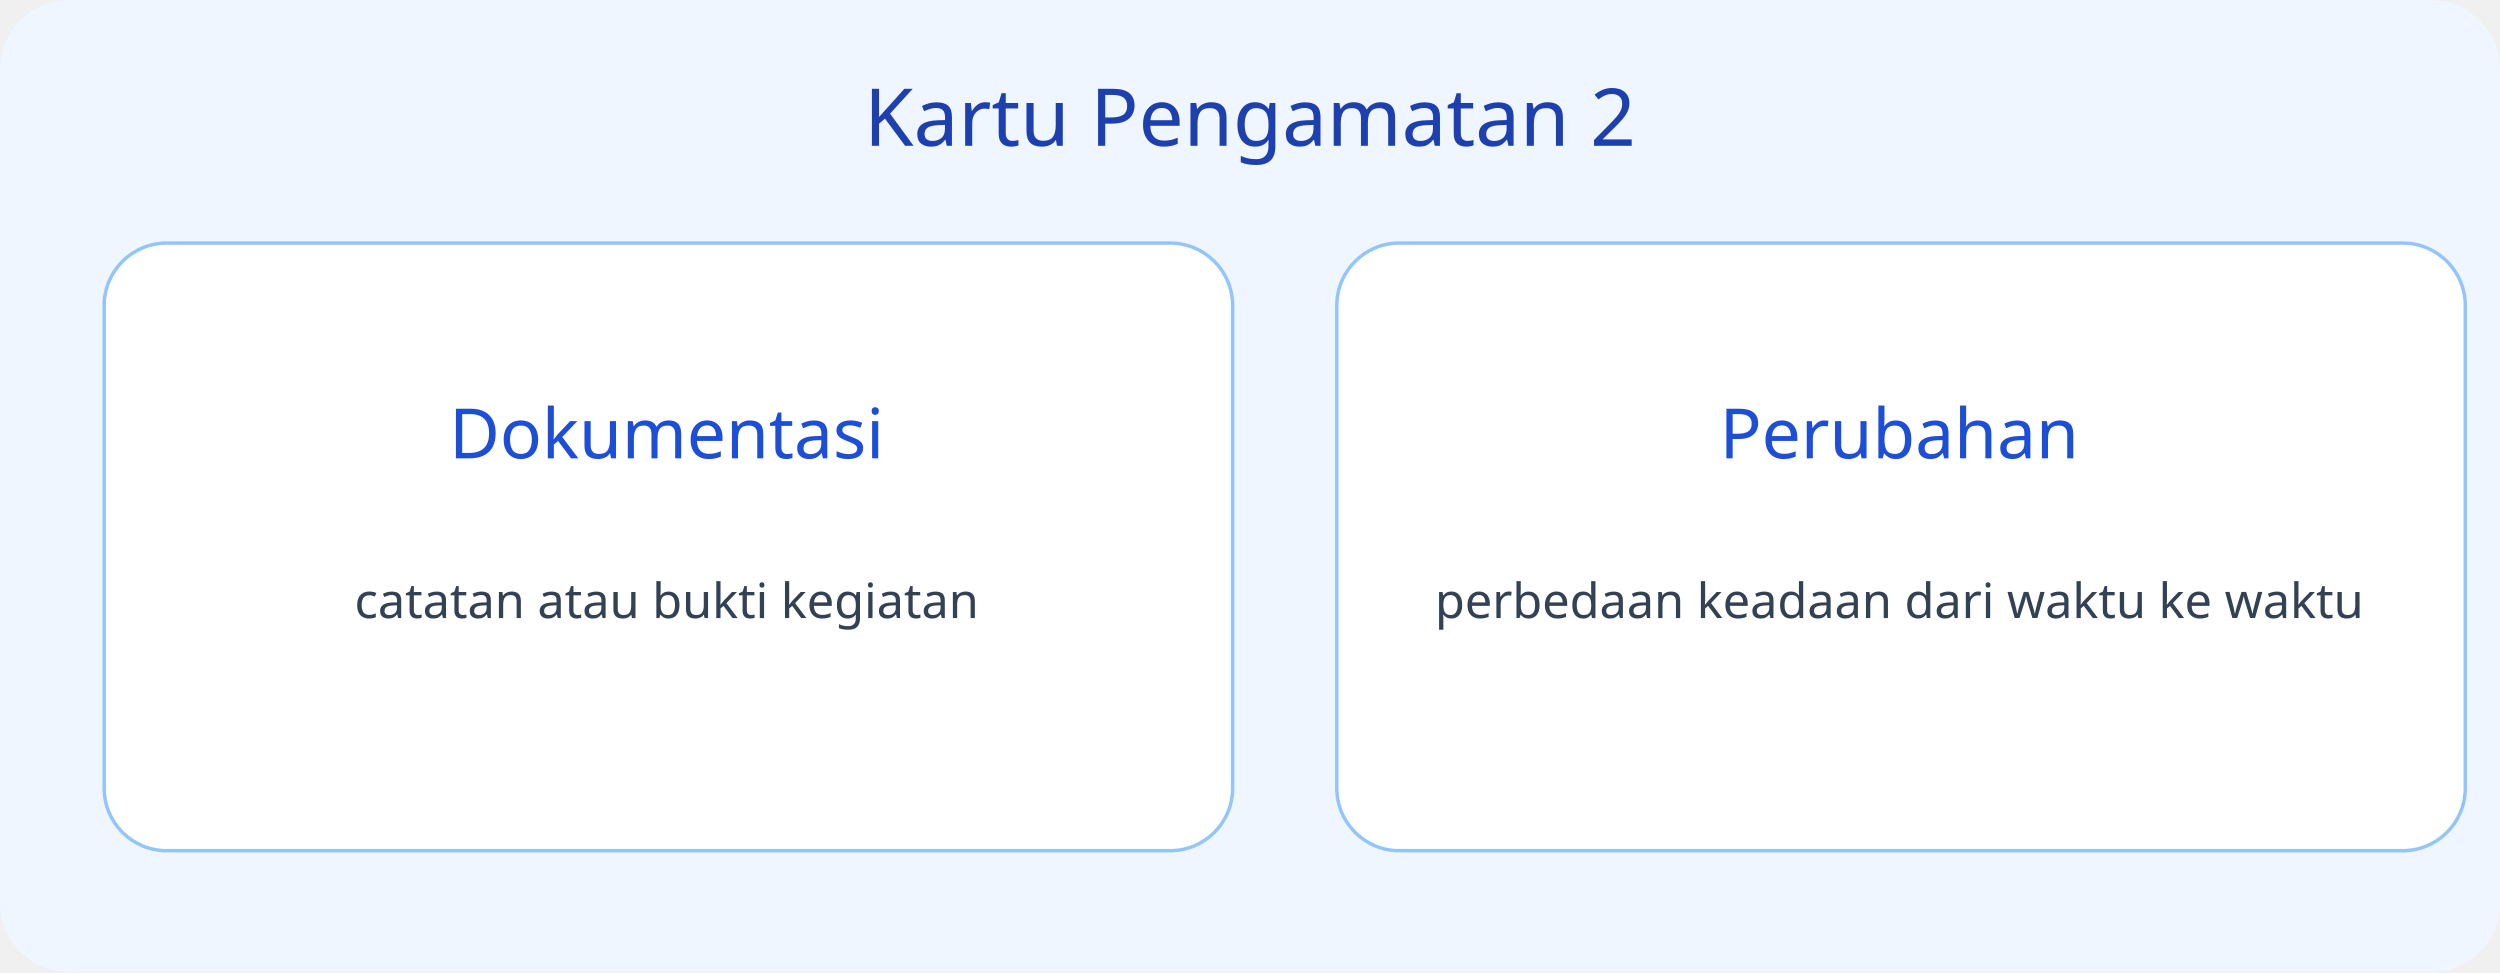
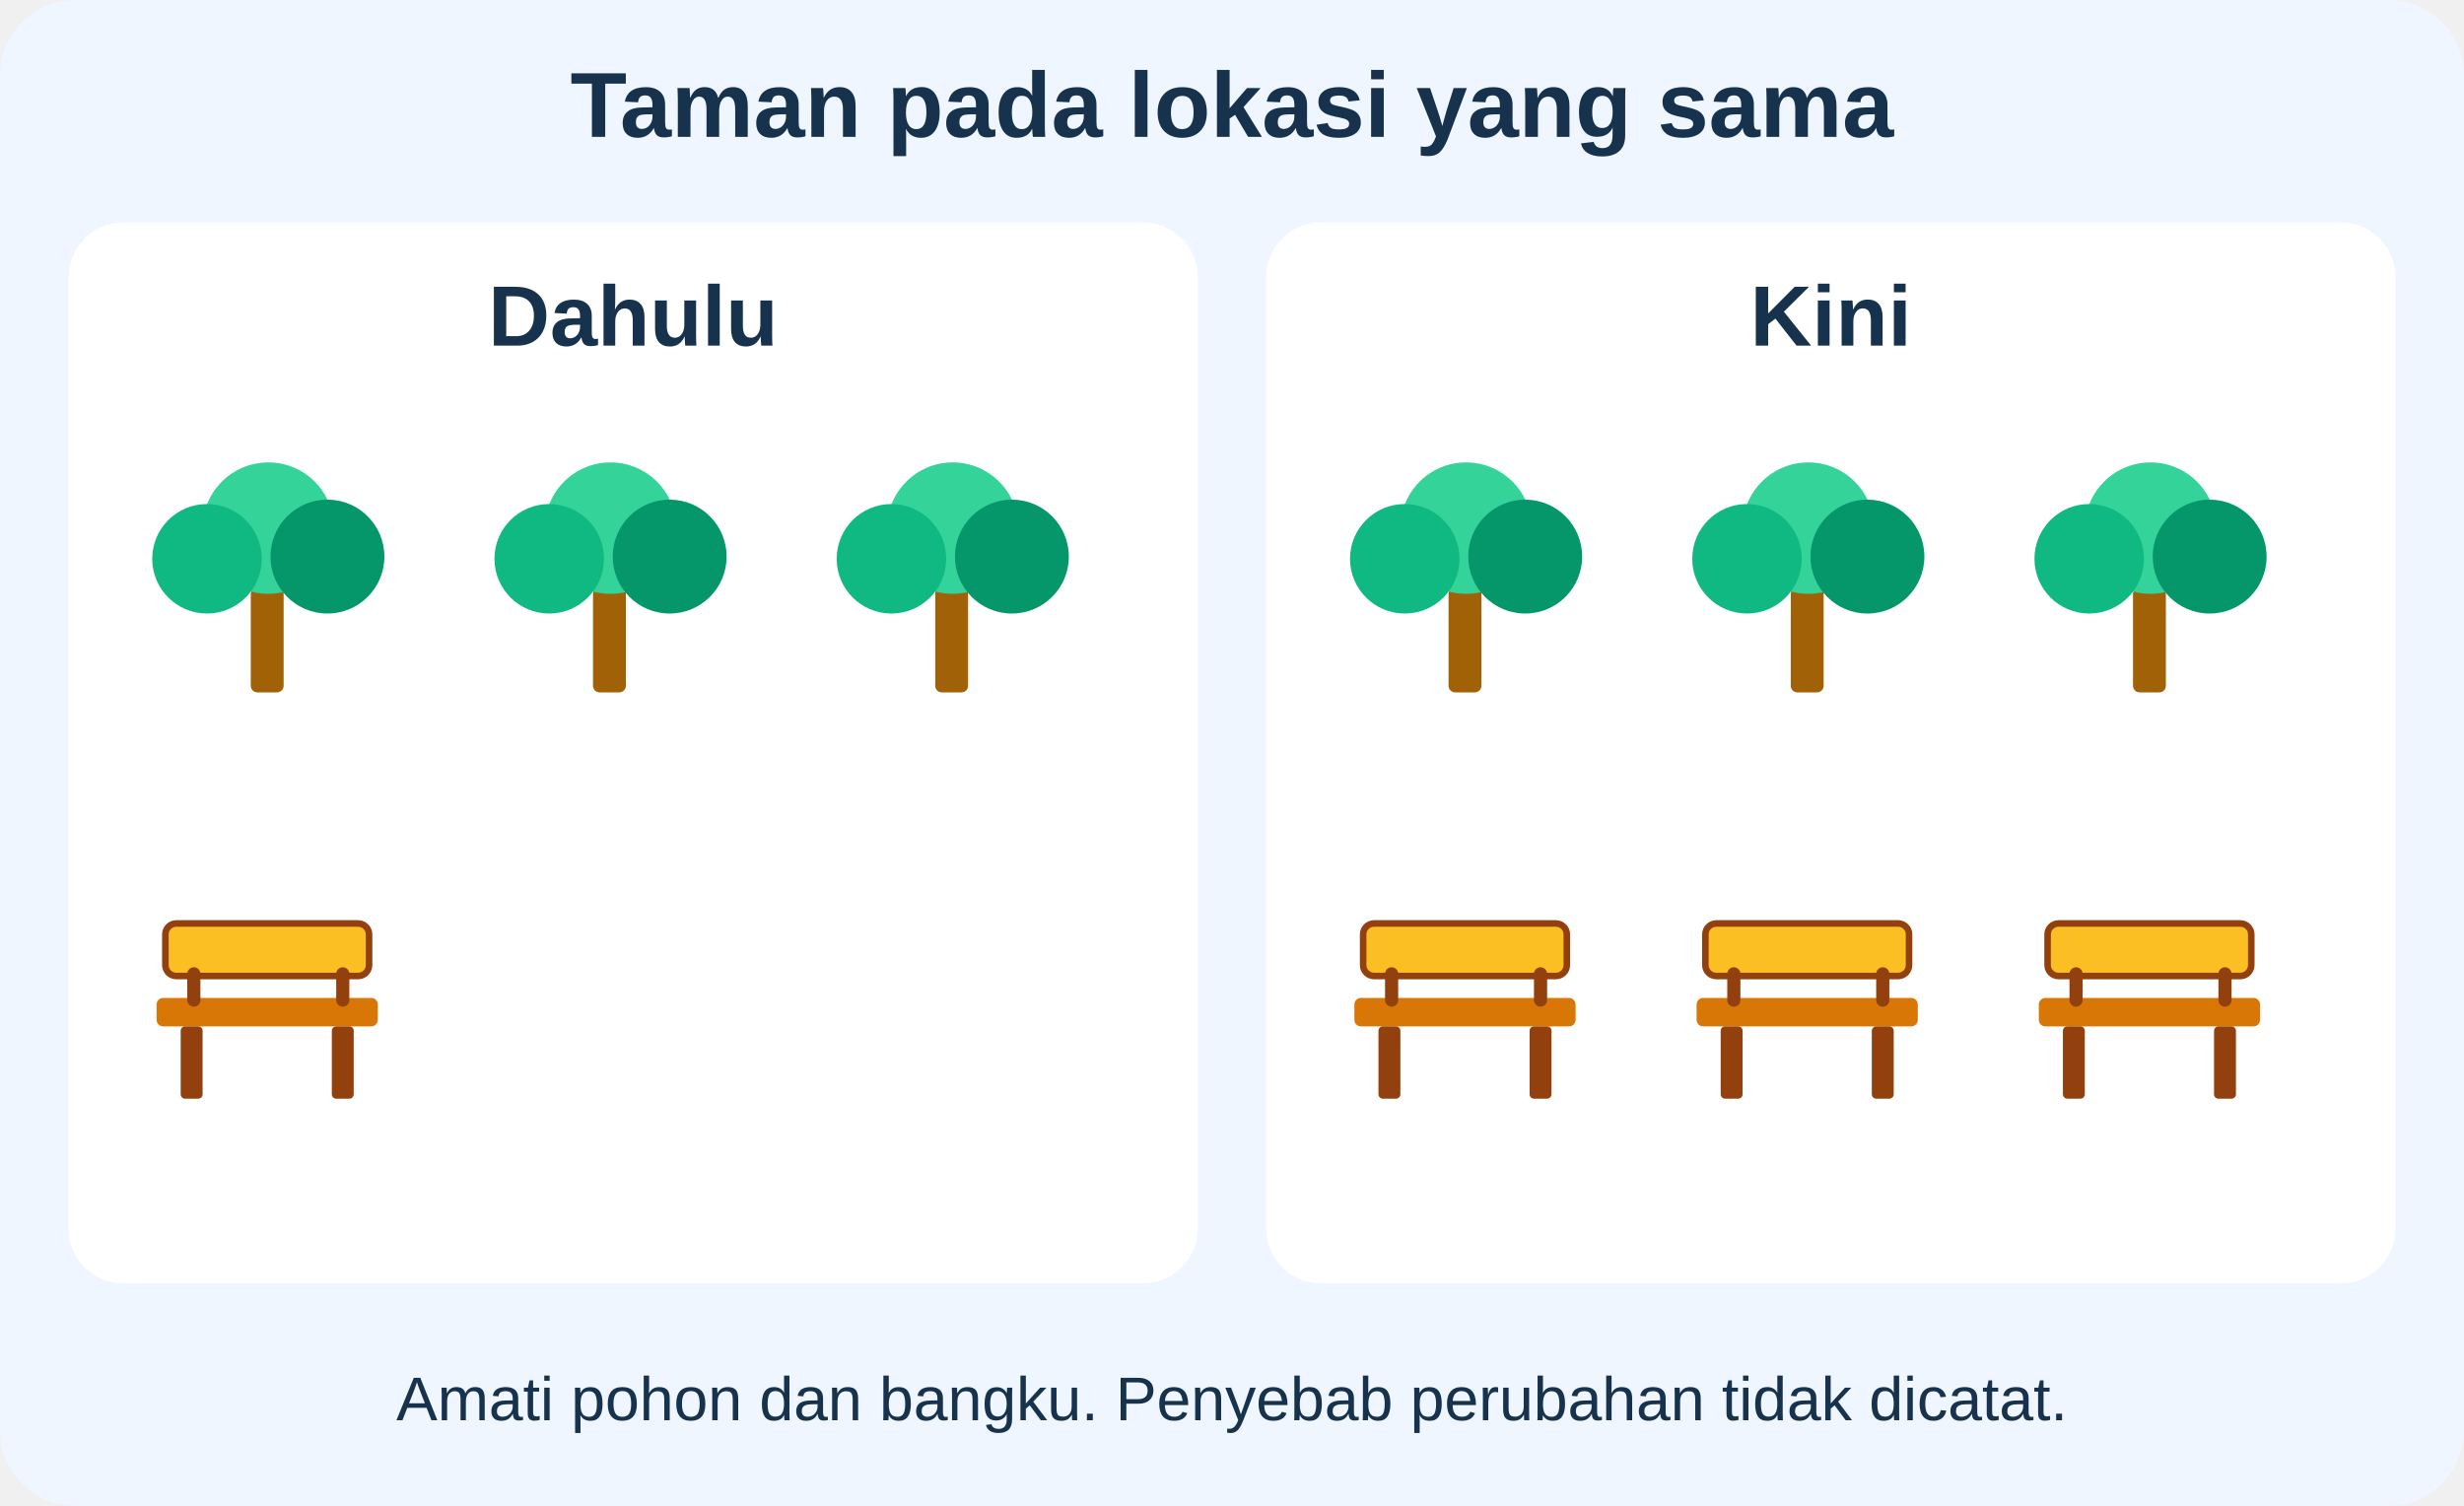
- <svg xmlns="http://www.w3.org/2000/svg" viewBox="0 0 720 280">
-   <rect width="720" height="280" rx="20" fill="#eff6ff" />
-   <text x="360" y="42" font-size="23" text-anchor="middle" font-family="sans-serif" fill="#1e40af">Kartu Pengamatan 2</text>
-   <rect x="30" y="70" width="325" height="175" rx="18" fill="white" stroke="#93c5fd" />
-   <text x="192" y="132" font-size="20" text-anchor="middle" font-family="sans-serif" fill="#1d4ed8">Dokumentasi</text>
-   <text x="192" y="178" font-size="14" text-anchor="middle" font-family="sans-serif" fill="#334155">catatan atau bukti kegiatan</text>
-   <rect x="385" y="70" width="325" height="175" rx="18" fill="white" stroke="#93c5fd" />
-   <text x="547" y="132" font-size="20" text-anchor="middle" font-family="sans-serif" fill="#1d4ed8">Perubahan</text>
-   <text x="547" y="178" font-size="14" text-anchor="middle" font-family="sans-serif" fill="#334155">perbedaan keadaan dari waktu ke waktu</text>
+ <svg xmlns="http://www.w3.org/2000/svg" viewBox="0 0 720 440" role="img" aria-labelledby="t d">
+   <g font-family="Arial">
+     <rect x="0" y="0" width="720" height="440" rx="22" fill="#eff6ff" stroke="none" stroke-width="3" />
+     <text x="360" y="40" font-size="27" fill="#17324d" text-anchor="middle" font-weight="700">Taman pada lokasi yang sama</text>
+     <rect x="20" y="65" width="330" height="310" rx="16" fill="white" stroke="none" stroke-width="3" />
+     <text x="185" y="101" font-size="25" fill="#17324d" text-anchor="middle" font-weight="700">Dahulu</text>
+     <g transform="translate(40 130) scale(.64)">
+       <rect x="52" y="65" width="15" height="48" rx="3" fill="#a16207" stroke="none" stroke-width="3" />
+       <circle cx="60" cy="38" r="30" fill="#34d399" />
+       <circle cx="32" cy="52" r="25" fill="#10b981" />
+       <circle cx="87" cy="51" r="26" fill="#059669" />
+     </g>
+     <g transform="translate(140 130) scale(.64)">
+       <rect x="52" y="65" width="15" height="48" rx="3" fill="#a16207" stroke="none" stroke-width="3" />
+       <circle cx="60" cy="38" r="30" fill="#34d399" />
+       <circle cx="32" cy="52" r="25" fill="#10b981" />
+       <circle cx="87" cy="51" r="26" fill="#059669" />
+     </g>
+     <g transform="translate(240 130) scale(.64)">
+       <rect x="52" y="65" width="15" height="48" rx="3" fill="#a16207" stroke="none" stroke-width="3" />
+       <circle cx="60" cy="38" r="30" fill="#34d399" />
+       <circle cx="32" cy="52" r="25" fill="#10b981" />
+       <circle cx="87" cy="51" r="26" fill="#059669" />
+     </g>
+     <g transform="translate(40 250) scale(.64)">
+       <rect x="13" y="31" width="93" height="24" rx="5" fill="#fbbf24" stroke="#92400e" stroke-width="3" />
+       <rect x="9" y="65" width="101" height="13" rx="3" fill="#d97706" stroke="none" stroke-width="3" />
+       <rect x="20" y="78" width="10" height="33" rx="2" fill="#92400e" stroke="none" stroke-width="3" />
+       <rect x="89" y="78" width="10" height="33" rx="2" fill="#92400e" stroke="none" stroke-width="3" />
+       <path d="M26 54 L26 66 M94 54 L94 66" fill="none" stroke="#92400e" stroke-width="6" stroke-linecap="round" stroke-linejoin="round" />
+     </g>
+     <rect x="370" y="65" width="330" height="310" rx="16" fill="white" stroke="none" stroke-width="3" />
+     <text x="535" y="101" font-size="25" fill="#17324d" text-anchor="middle" font-weight="700">Kini</text>
+     <g transform="translate(390 130) scale(.64)">
+       <rect x="52" y="65" width="15" height="48" rx="3" fill="#a16207" stroke="none" stroke-width="3" />
+       <circle cx="60" cy="38" r="30" fill="#34d399" />
+       <circle cx="32" cy="52" r="25" fill="#10b981" />
+       <circle cx="87" cy="51" r="26" fill="#059669" />
+     </g>
+     <g transform="translate(490 130) scale(.64)">
+       <rect x="52" y="65" width="15" height="48" rx="3" fill="#a16207" stroke="none" stroke-width="3" />
+       <circle cx="60" cy="38" r="30" fill="#34d399" />
+       <circle cx="32" cy="52" r="25" fill="#10b981" />
+       <circle cx="87" cy="51" r="26" fill="#059669" />
+     </g>
+     <g transform="translate(590 130) scale(.64)">
+       <rect x="52" y="65" width="15" height="48" rx="3" fill="#a16207" stroke="none" stroke-width="3" />
+       <circle cx="60" cy="38" r="30" fill="#34d399" />
+       <circle cx="32" cy="52" r="25" fill="#10b981" />
+       <circle cx="87" cy="51" r="26" fill="#059669" />
+     </g>
+     <g transform="translate(390 250) scale(.64)">
+       <rect x="13" y="31" width="93" height="24" rx="5" fill="#fbbf24" stroke="#92400e" stroke-width="3" />
+       <rect x="9" y="65" width="101" height="13" rx="3" fill="#d97706" stroke="none" stroke-width="3" />
+       <rect x="20" y="78" width="10" height="33" rx="2" fill="#92400e" stroke="none" stroke-width="3" />
+       <rect x="89" y="78" width="10" height="33" rx="2" fill="#92400e" stroke="none" stroke-width="3" />
+       <path d="M26 54 L26 66 M94 54 L94 66" fill="none" stroke="#92400e" stroke-width="6" stroke-linecap="round" stroke-linejoin="round" />
+     </g>
+     <g transform="translate(490 250) scale(.64)">
+       <rect x="13" y="31" width="93" height="24" rx="5" fill="#fbbf24" stroke="#92400e" stroke-width="3" />
+       <rect x="9" y="65" width="101" height="13" rx="3" fill="#d97706" stroke="none" stroke-width="3" />
+       <rect x="20" y="78" width="10" height="33" rx="2" fill="#92400e" stroke="none" stroke-width="3" />
+       <rect x="89" y="78" width="10" height="33" rx="2" fill="#92400e" stroke="none" stroke-width="3" />
+       <path d="M26 54 L26 66 M94 54 L94 66" fill="none" stroke="#92400e" stroke-width="6" stroke-linecap="round" stroke-linejoin="round" />
+     </g>
+     <g transform="translate(590 250) scale(.64)">
+       <rect x="13" y="31" width="93" height="24" rx="5" fill="#fbbf24" stroke="#92400e" stroke-width="3" />
+       <rect x="9" y="65" width="101" height="13" rx="3" fill="#d97706" stroke="none" stroke-width="3" />
+       <rect x="20" y="78" width="10" height="33" rx="2" fill="#92400e" stroke="none" stroke-width="3" />
+       <rect x="89" y="78" width="10" height="33" rx="2" fill="#92400e" stroke="none" stroke-width="3" />
+       <path d="M26 54 L26 66 M94 54 L94 66" fill="none" stroke="#92400e" stroke-width="6" stroke-linecap="round" stroke-linejoin="round" />
+     </g>
+     <text x="360" y="415" font-size="18" fill="#17324d" text-anchor="middle" font-weight="500">Amati pohon dan bangku. Penyebab perubahan tidak dicatat.</text>
+   </g>
</svg>
